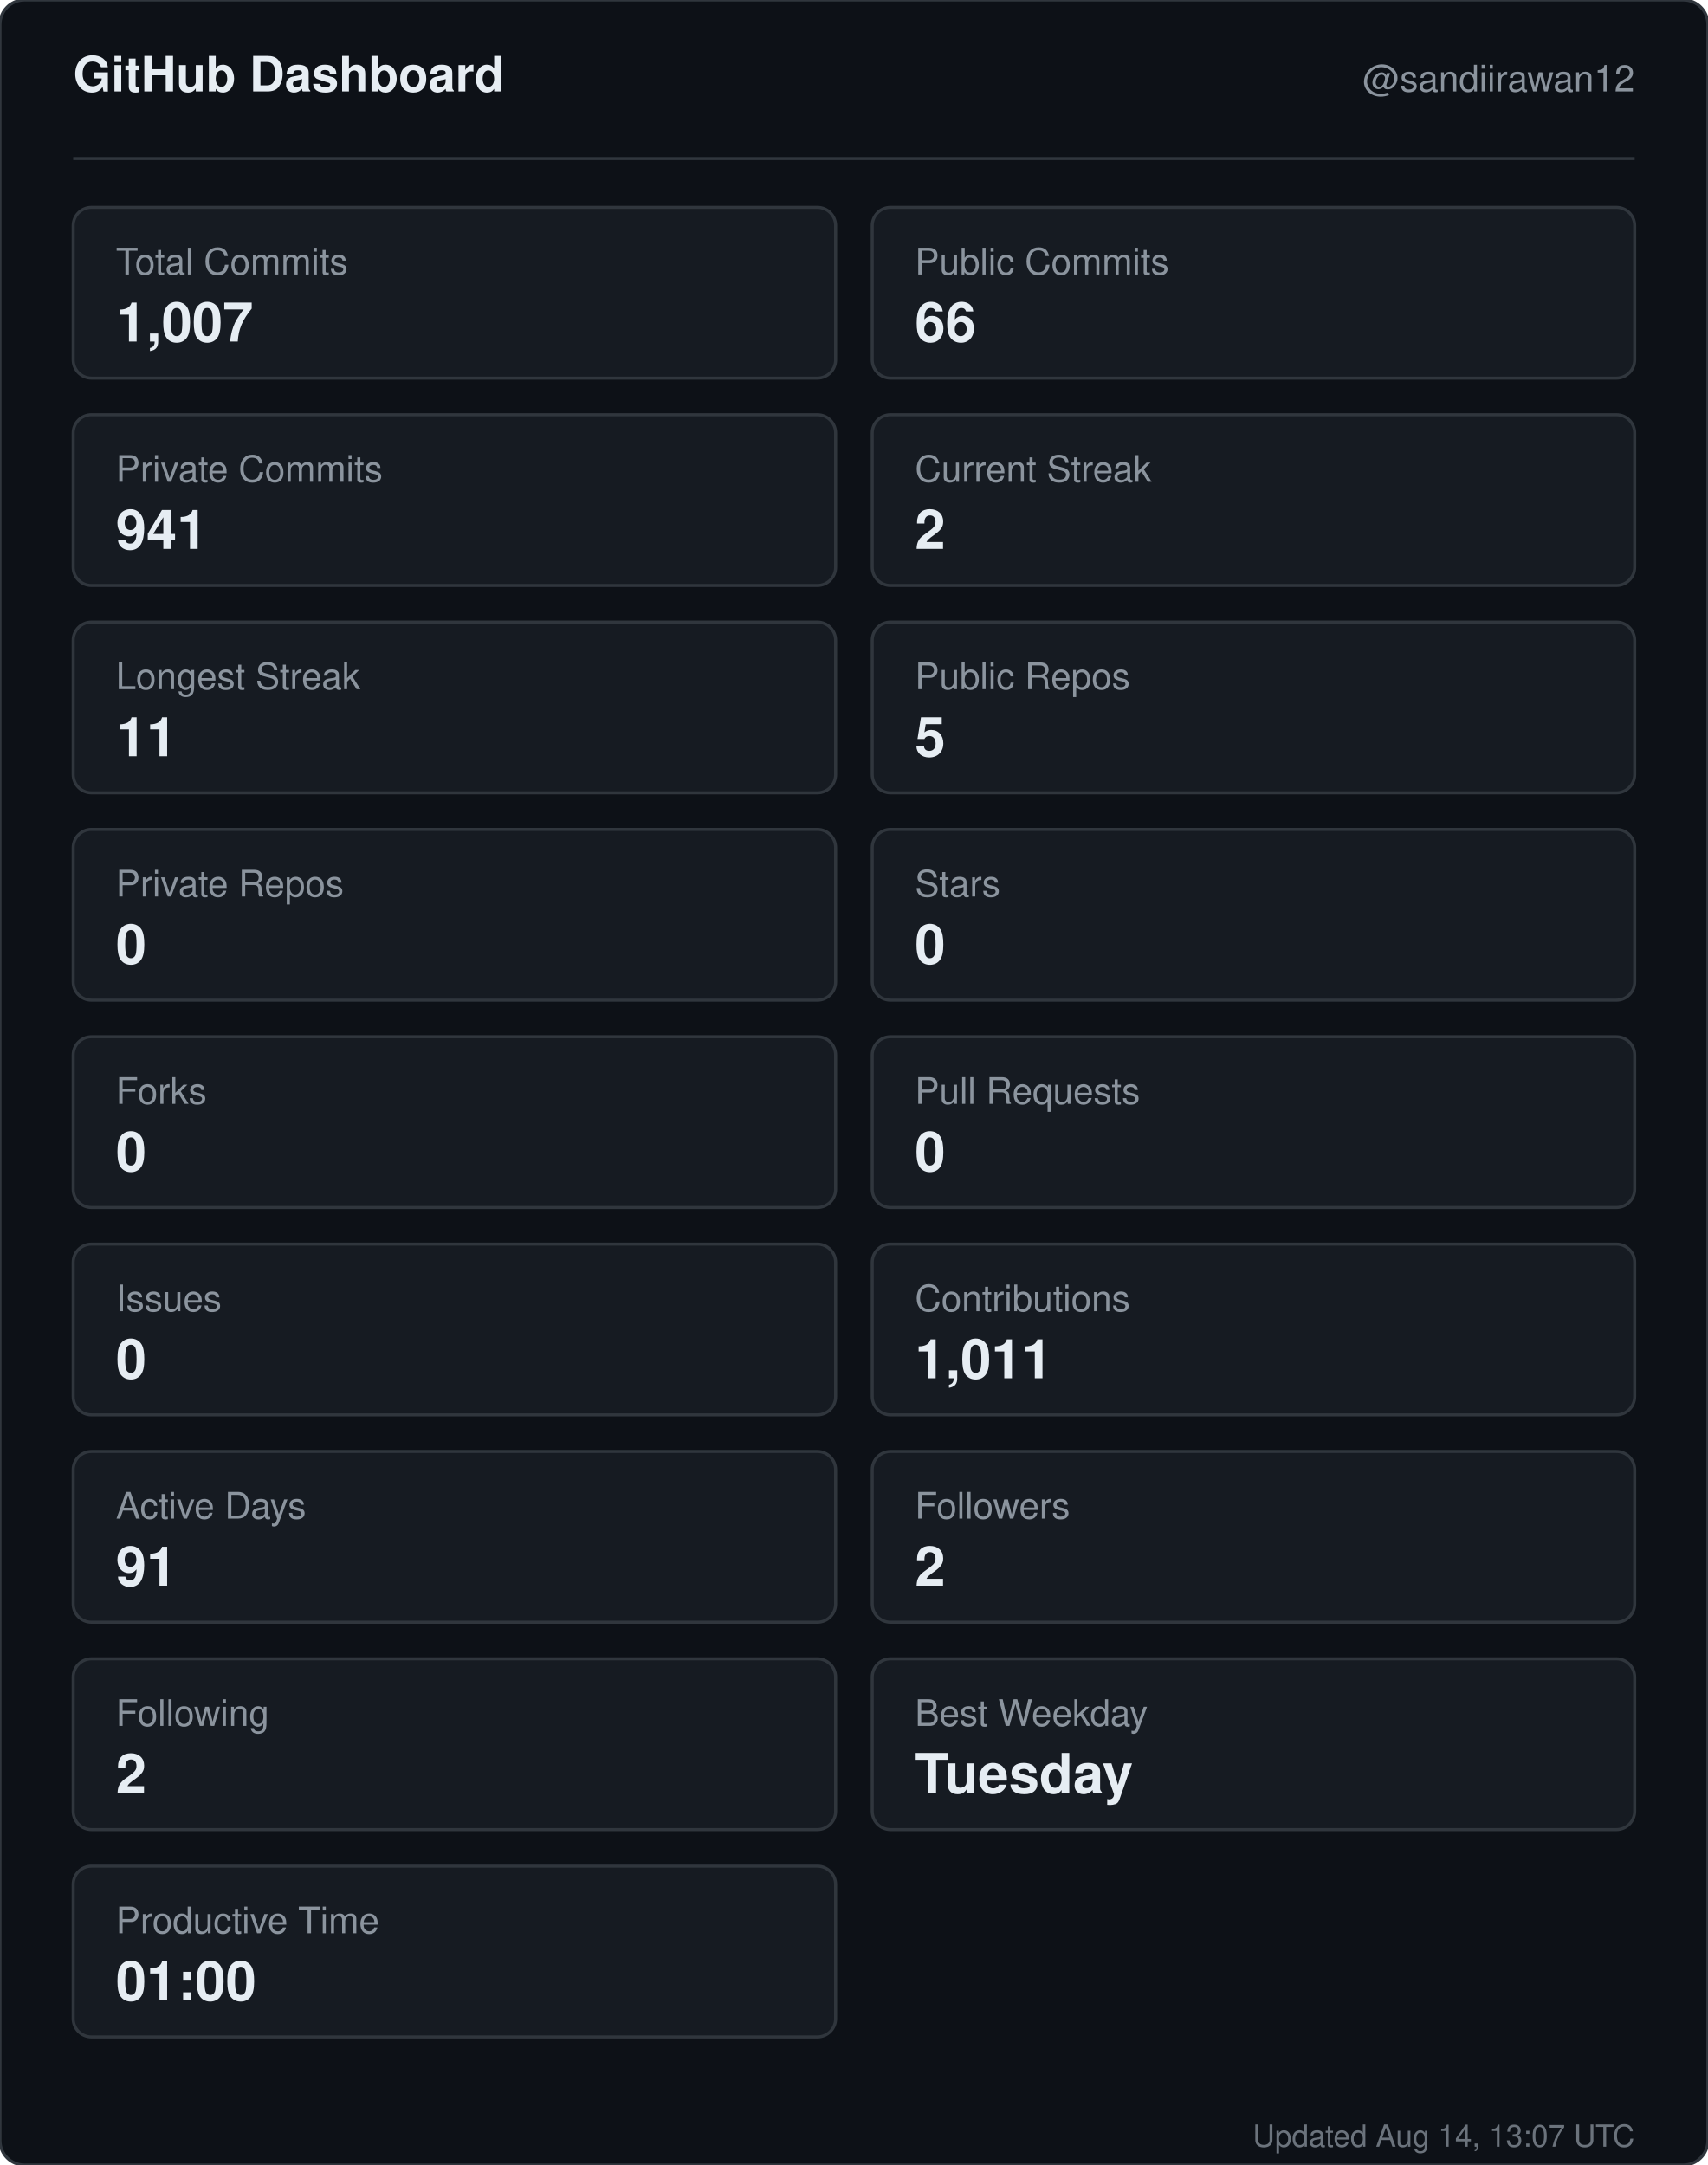
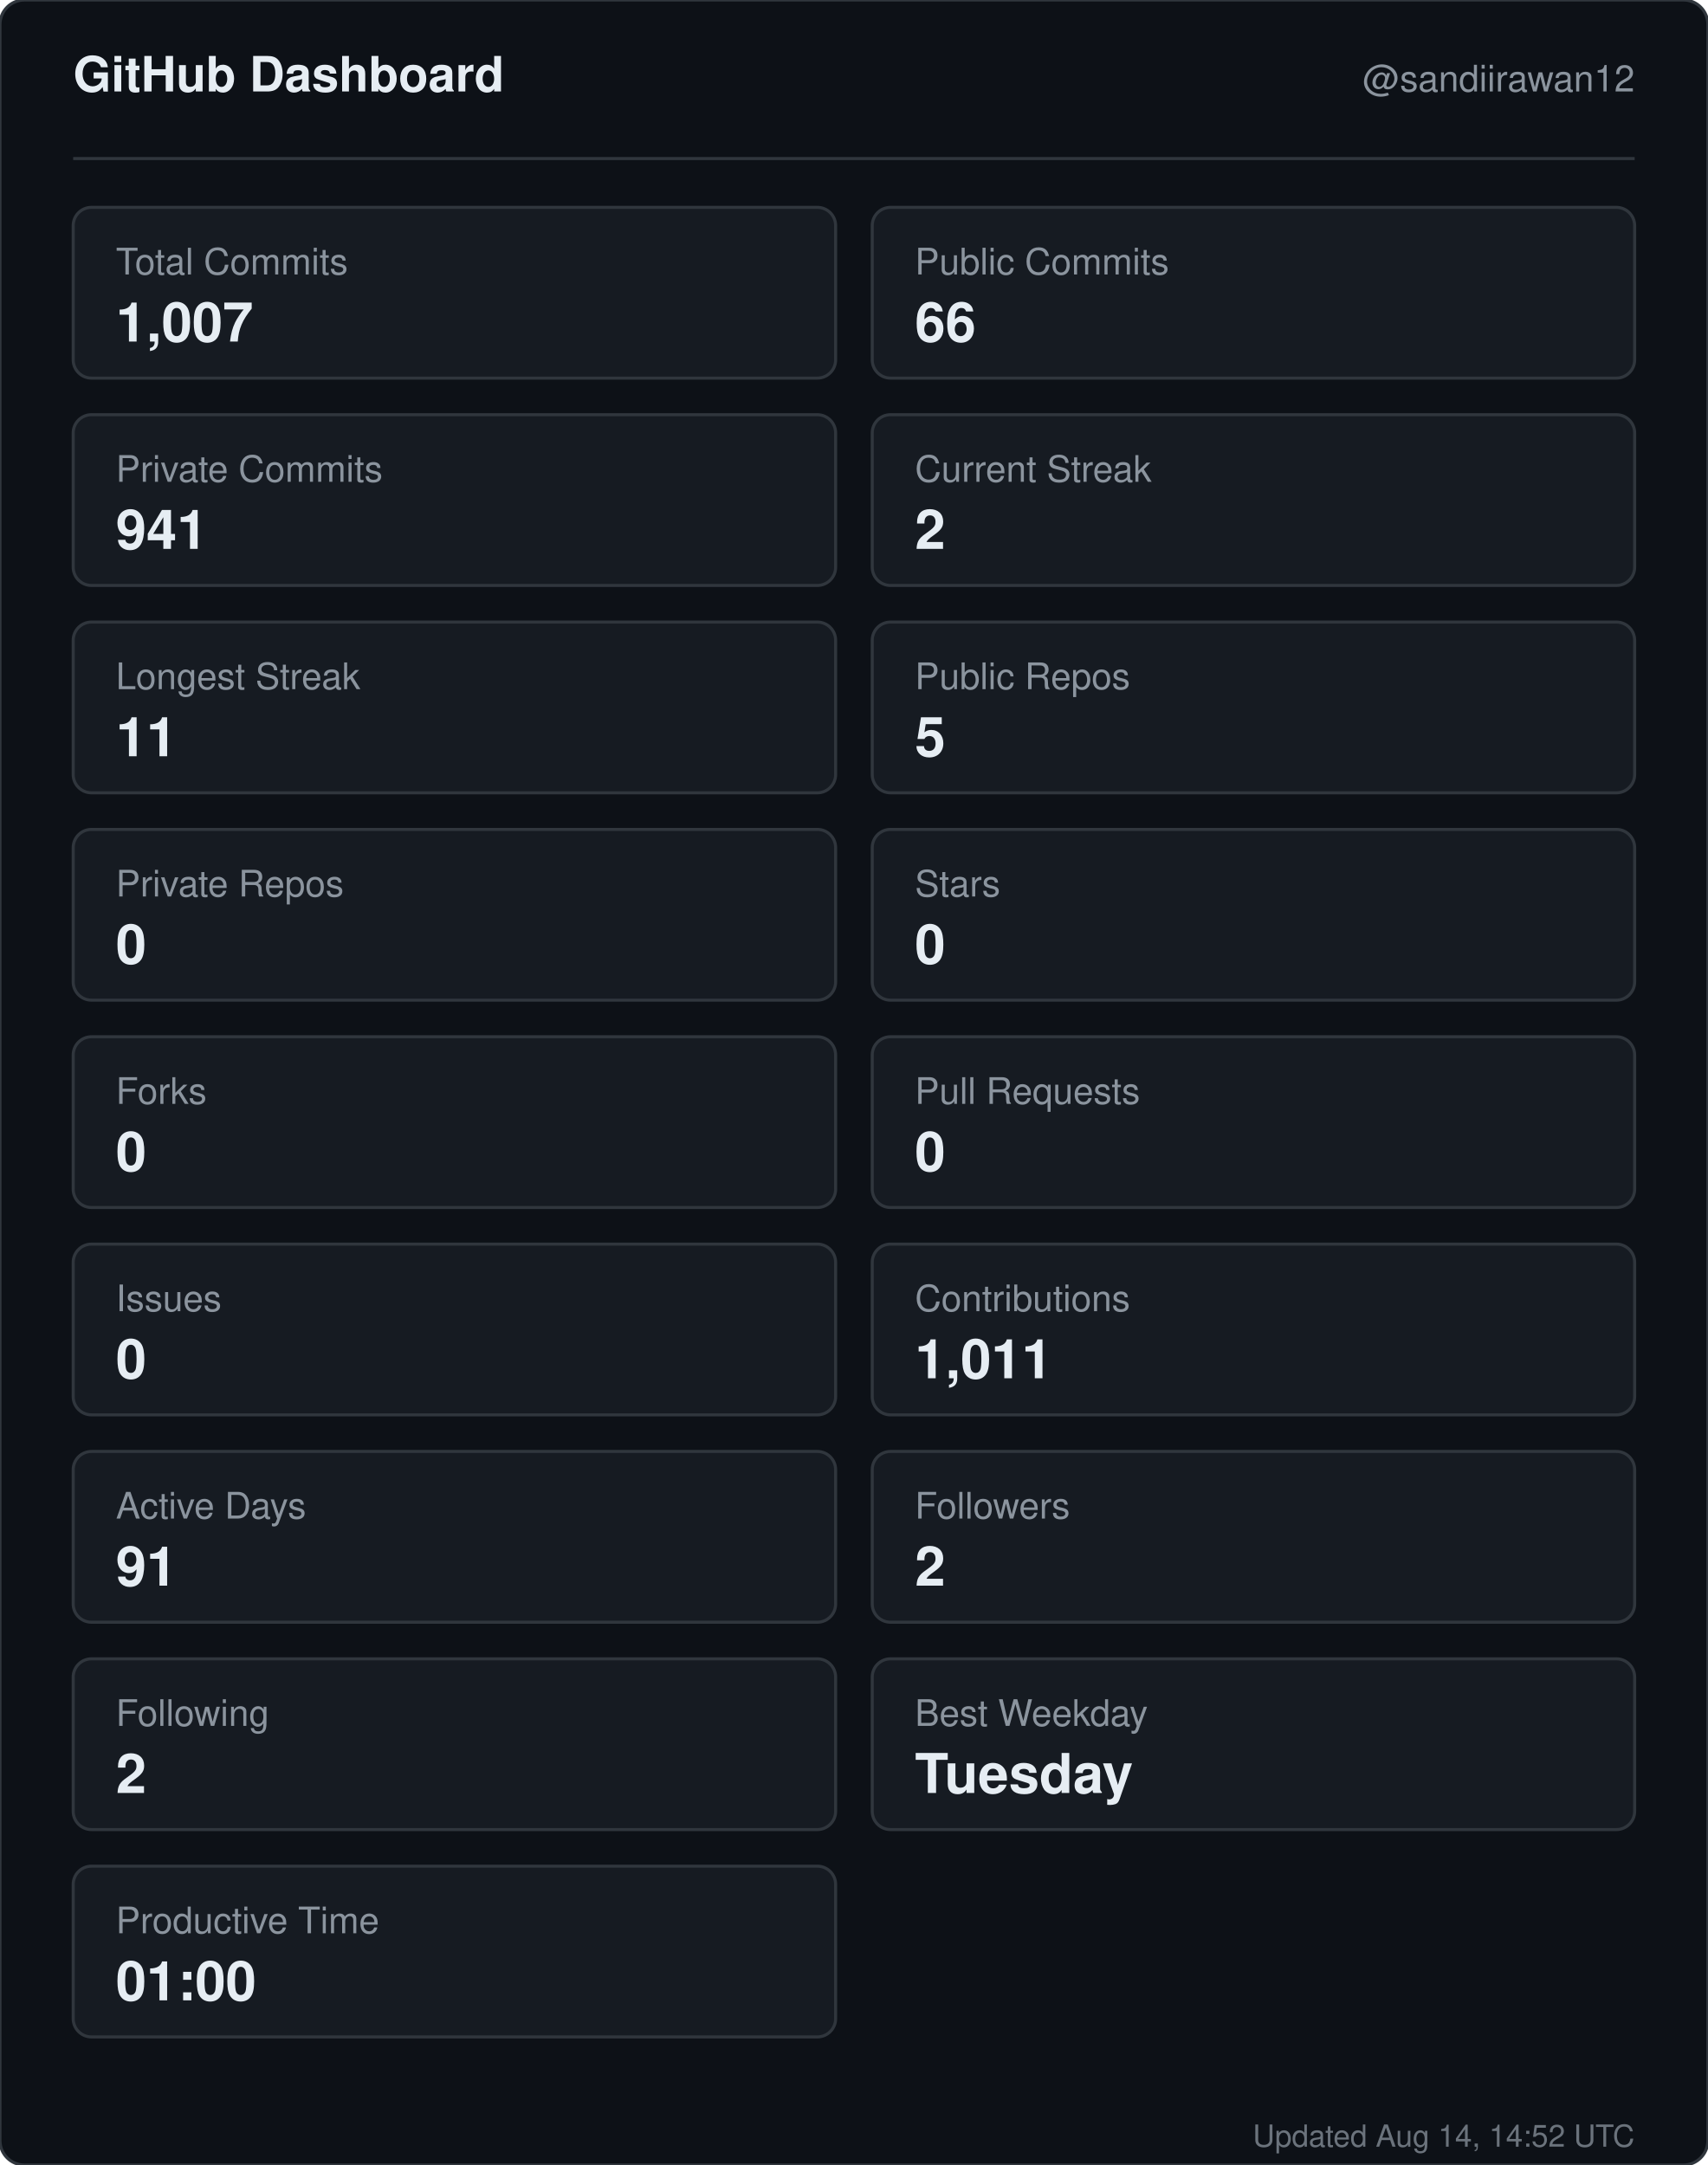
<svg xmlns="http://www.w3.org/2000/svg" width="560" height="710" viewBox="0 0 560 710" role="img" aria-label="GitHub dashboard for sandiirawan12">
  <rect width="560" height="710" rx="8" fill="#0d1117" stroke="#30363d" />
  <g font-family="-apple-system, BlinkMacSystemFont, Segoe UI, Helvetica, Arial, sans-serif">
    <text x="24" y="30" fill="#e6edf3" font-size="16" font-weight="700">GitHub Dashboard</text>
    <text x="536" y="30" fill="#8b949e" font-size="12" text-anchor="end">@sandiirawan12</text>
    <line x1="24" y1="52" x2="536" y2="52" stroke="#30363d" />
    <rect x="24" y="68" width="250" height="56" rx="6" fill="#161b22" stroke="#30363d" />
    <text x="38" y="90" fill="#8b949e" font-size="12">Total Commits</text>
    <text x="38" y="112" fill="#e6edf3" font-size="18" font-weight="700">1,007</text>
    <rect x="286" y="68" width="250" height="56" rx="6" fill="#161b22" stroke="#30363d" />
    <text x="300" y="90" fill="#8b949e" font-size="12">Public Commits</text>
    <text x="300" y="112" fill="#e6edf3" font-size="18" font-weight="700">66</text>
    <rect x="24" y="136" width="250" height="56" rx="6" fill="#161b22" stroke="#30363d" />
    <text x="38" y="158" fill="#8b949e" font-size="12">Private Commits</text>
    <text x="38" y="180" fill="#e6edf3" font-size="18" font-weight="700">941</text>
    <rect x="286" y="136" width="250" height="56" rx="6" fill="#161b22" stroke="#30363d" />
    <text x="300" y="158" fill="#8b949e" font-size="12">Current Streak</text>
    <text x="300" y="180" fill="#e6edf3" font-size="18" font-weight="700">2</text>
    <rect x="24" y="204" width="250" height="56" rx="6" fill="#161b22" stroke="#30363d" />
    <text x="38" y="226" fill="#8b949e" font-size="12">Longest Streak</text>
    <text x="38" y="248" fill="#e6edf3" font-size="18" font-weight="700">11</text>
    <rect x="286" y="204" width="250" height="56" rx="6" fill="#161b22" stroke="#30363d" />
    <text x="300" y="226" fill="#8b949e" font-size="12">Public Repos</text>
    <text x="300" y="248" fill="#e6edf3" font-size="18" font-weight="700">5</text>
    <rect x="24" y="272" width="250" height="56" rx="6" fill="#161b22" stroke="#30363d" />
    <text x="38" y="294" fill="#8b949e" font-size="12">Private Repos</text>
    <text x="38" y="316" fill="#e6edf3" font-size="18" font-weight="700">0</text>
    <rect x="286" y="272" width="250" height="56" rx="6" fill="#161b22" stroke="#30363d" />
    <text x="300" y="294" fill="#8b949e" font-size="12">Stars</text>
    <text x="300" y="316" fill="#e6edf3" font-size="18" font-weight="700">0</text>
    <rect x="24" y="340" width="250" height="56" rx="6" fill="#161b22" stroke="#30363d" />
    <text x="38" y="362" fill="#8b949e" font-size="12">Forks</text>
    <text x="38" y="384" fill="#e6edf3" font-size="18" font-weight="700">0</text>
    <rect x="286" y="340" width="250" height="56" rx="6" fill="#161b22" stroke="#30363d" />
    <text x="300" y="362" fill="#8b949e" font-size="12">Pull Requests</text>
    <text x="300" y="384" fill="#e6edf3" font-size="18" font-weight="700">0</text>
    <rect x="24" y="408" width="250" height="56" rx="6" fill="#161b22" stroke="#30363d" />
    <text x="38" y="430" fill="#8b949e" font-size="12">Issues</text>
    <text x="38" y="452" fill="#e6edf3" font-size="18" font-weight="700">0</text>
    <rect x="286" y="408" width="250" height="56" rx="6" fill="#161b22" stroke="#30363d" />
    <text x="300" y="430" fill="#8b949e" font-size="12">Contributions</text>
    <text x="300" y="452" fill="#e6edf3" font-size="18" font-weight="700">1,011</text>
    <rect x="24" y="476" width="250" height="56" rx="6" fill="#161b22" stroke="#30363d" />
    <text x="38" y="498" fill="#8b949e" font-size="12">Active Days</text>
    <text x="38" y="520" fill="#e6edf3" font-size="18" font-weight="700">91</text>
    <rect x="286" y="476" width="250" height="56" rx="6" fill="#161b22" stroke="#30363d" />
    <text x="300" y="498" fill="#8b949e" font-size="12">Followers</text>
    <text x="300" y="520" fill="#e6edf3" font-size="18" font-weight="700">2</text>
    <rect x="24" y="544" width="250" height="56" rx="6" fill="#161b22" stroke="#30363d" />
    <text x="38" y="566" fill="#8b949e" font-size="12">Following</text>
    <text x="38" y="588" fill="#e6edf3" font-size="18" font-weight="700">2</text>
    <rect x="286" y="544" width="250" height="56" rx="6" fill="#161b22" stroke="#30363d" />
    <text x="300" y="566" fill="#8b949e" font-size="12">Best Weekday</text>
    <text x="300" y="588" fill="#e6edf3" font-size="18" font-weight="700">Tuesday</text>
    <rect x="24" y="612" width="250" height="56" rx="6" fill="#161b22" stroke="#30363d" />
    <text x="38" y="634" fill="#8b949e" font-size="12">Productive Time</text>
    <text x="38" y="656" fill="#e6edf3" font-size="18" font-weight="700">01:00</text>
-     <text x="536" y="704" fill="#8b949e" font-size="10" text-anchor="end" opacity="0.75">Updated Aug 14, 13:07 UTC</text>
+     <text x="536" y="704" fill="#8b949e" font-size="10" text-anchor="end" opacity="0.75">Updated Aug 14, 14:52 UTC</text>
  </g>
</svg>
